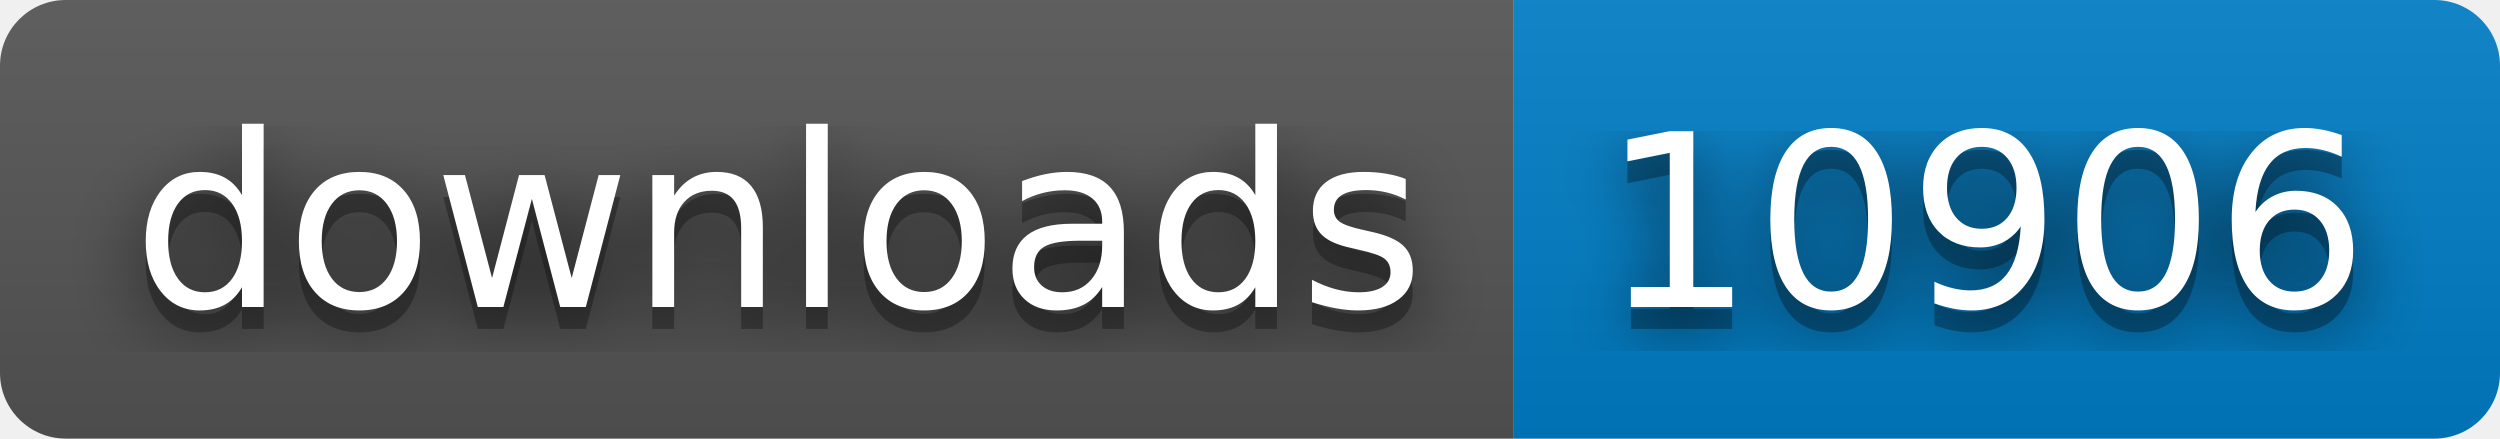
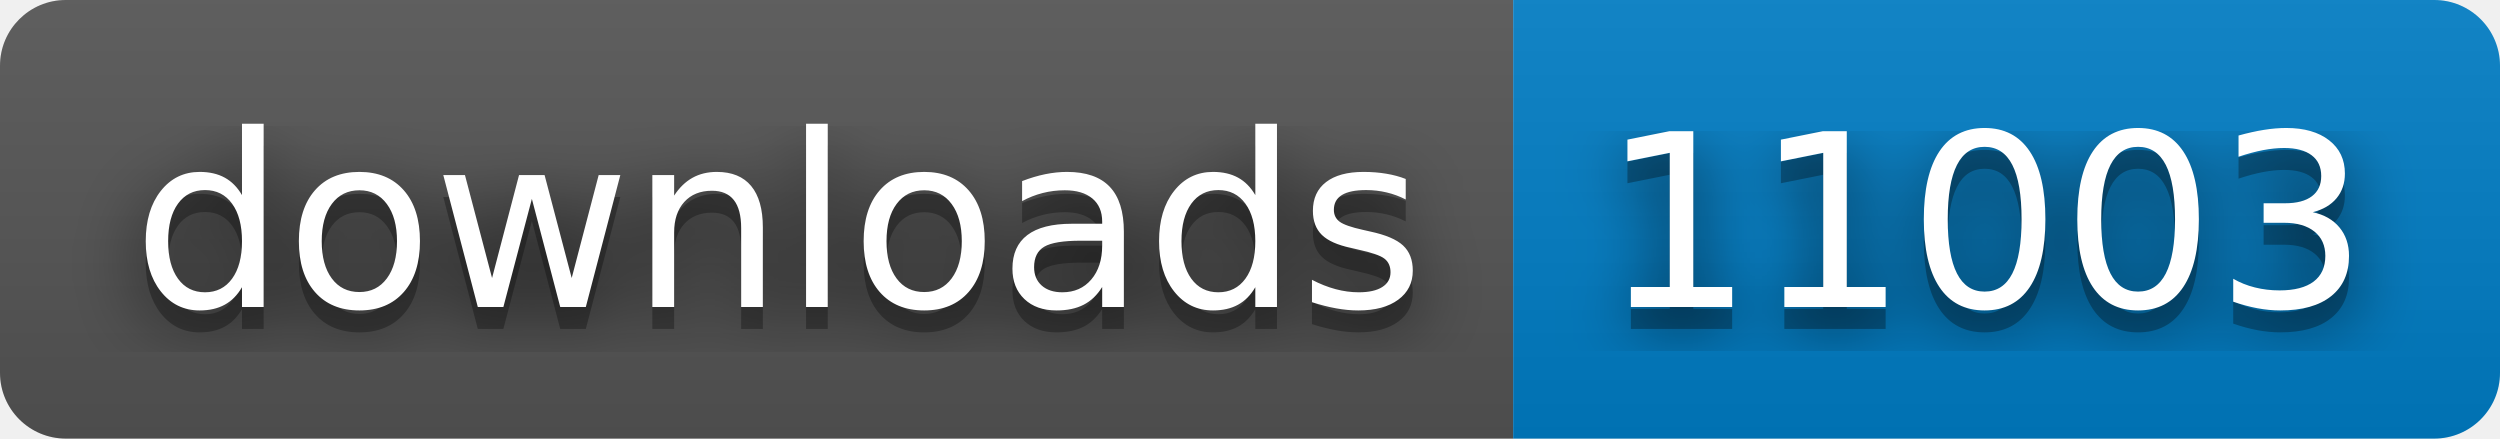
- <svg xmlns="http://www.w3.org/2000/svg" width="114" height="20" role="img" aria-label="downloads: 10906">
+ <svg xmlns="http://www.w3.org/2000/svg" width="114" height="20" role="img" aria-label="downloads: 11003">
  <filter id="blur">
    <feGaussianBlur stdDeviation="16" />
  </filter>
  <linearGradient id="s" x2="0" y2="100%">
    <stop offset="0" stop-color="#bbb" stop-opacity=".1" />
    <stop offset="1" stop-opacity=".1" />
  </linearGradient>
  <clipPath id="r">
    <rect width="114" height="20" rx="3" />
  </clipPath>
  <g clip-path="url(#r)">
    <rect width="69" height="20" fill="#555" />
    <rect x="69" width="45" height="20" fill="#007ec6" />
    <rect width="114" height="20" fill="url(#s)" />
  </g>
  <g fill="#fff" text-anchor="middle" font-family="Verdana,Geneva,DejaVu Sans,sans-serif" text-rendering="geometricPrecision" font-size="110">
    <g transform="scale(.1)">
      <g aria-hidden="true" fill="#010101">
        <text x="355" y="150" fill-opacity=".8" filter="url(#blur)" textLength="590">downloads</text>
        <text x="355" y="150" fill-opacity=".3" textLength="590">downloads</text>
      </g>
      <text x="355" y="140" textLength="590">downloads</text>
    </g>
    <g transform="scale(.1)">
      <g aria-hidden="true" fill="#010101">
-         <text x="905" y="150" fill-opacity=".8" filter="url(#blur)" textLength="350">10906</text>
-         <text x="905" y="150" fill-opacity=".3" textLength="350">10906</text>
+         <text x="905" y="150" fill-opacity=".8" filter="url(#blur)" textLength="350">11003</text>
+         <text x="905" y="150" fill-opacity=".3" textLength="350">11003</text>
      </g>
-       <text x="905" y="140" textLength="350">10906</text>
+       <text x="905" y="140" textLength="350">11003</text>
    </g>
  </g>
</svg>
